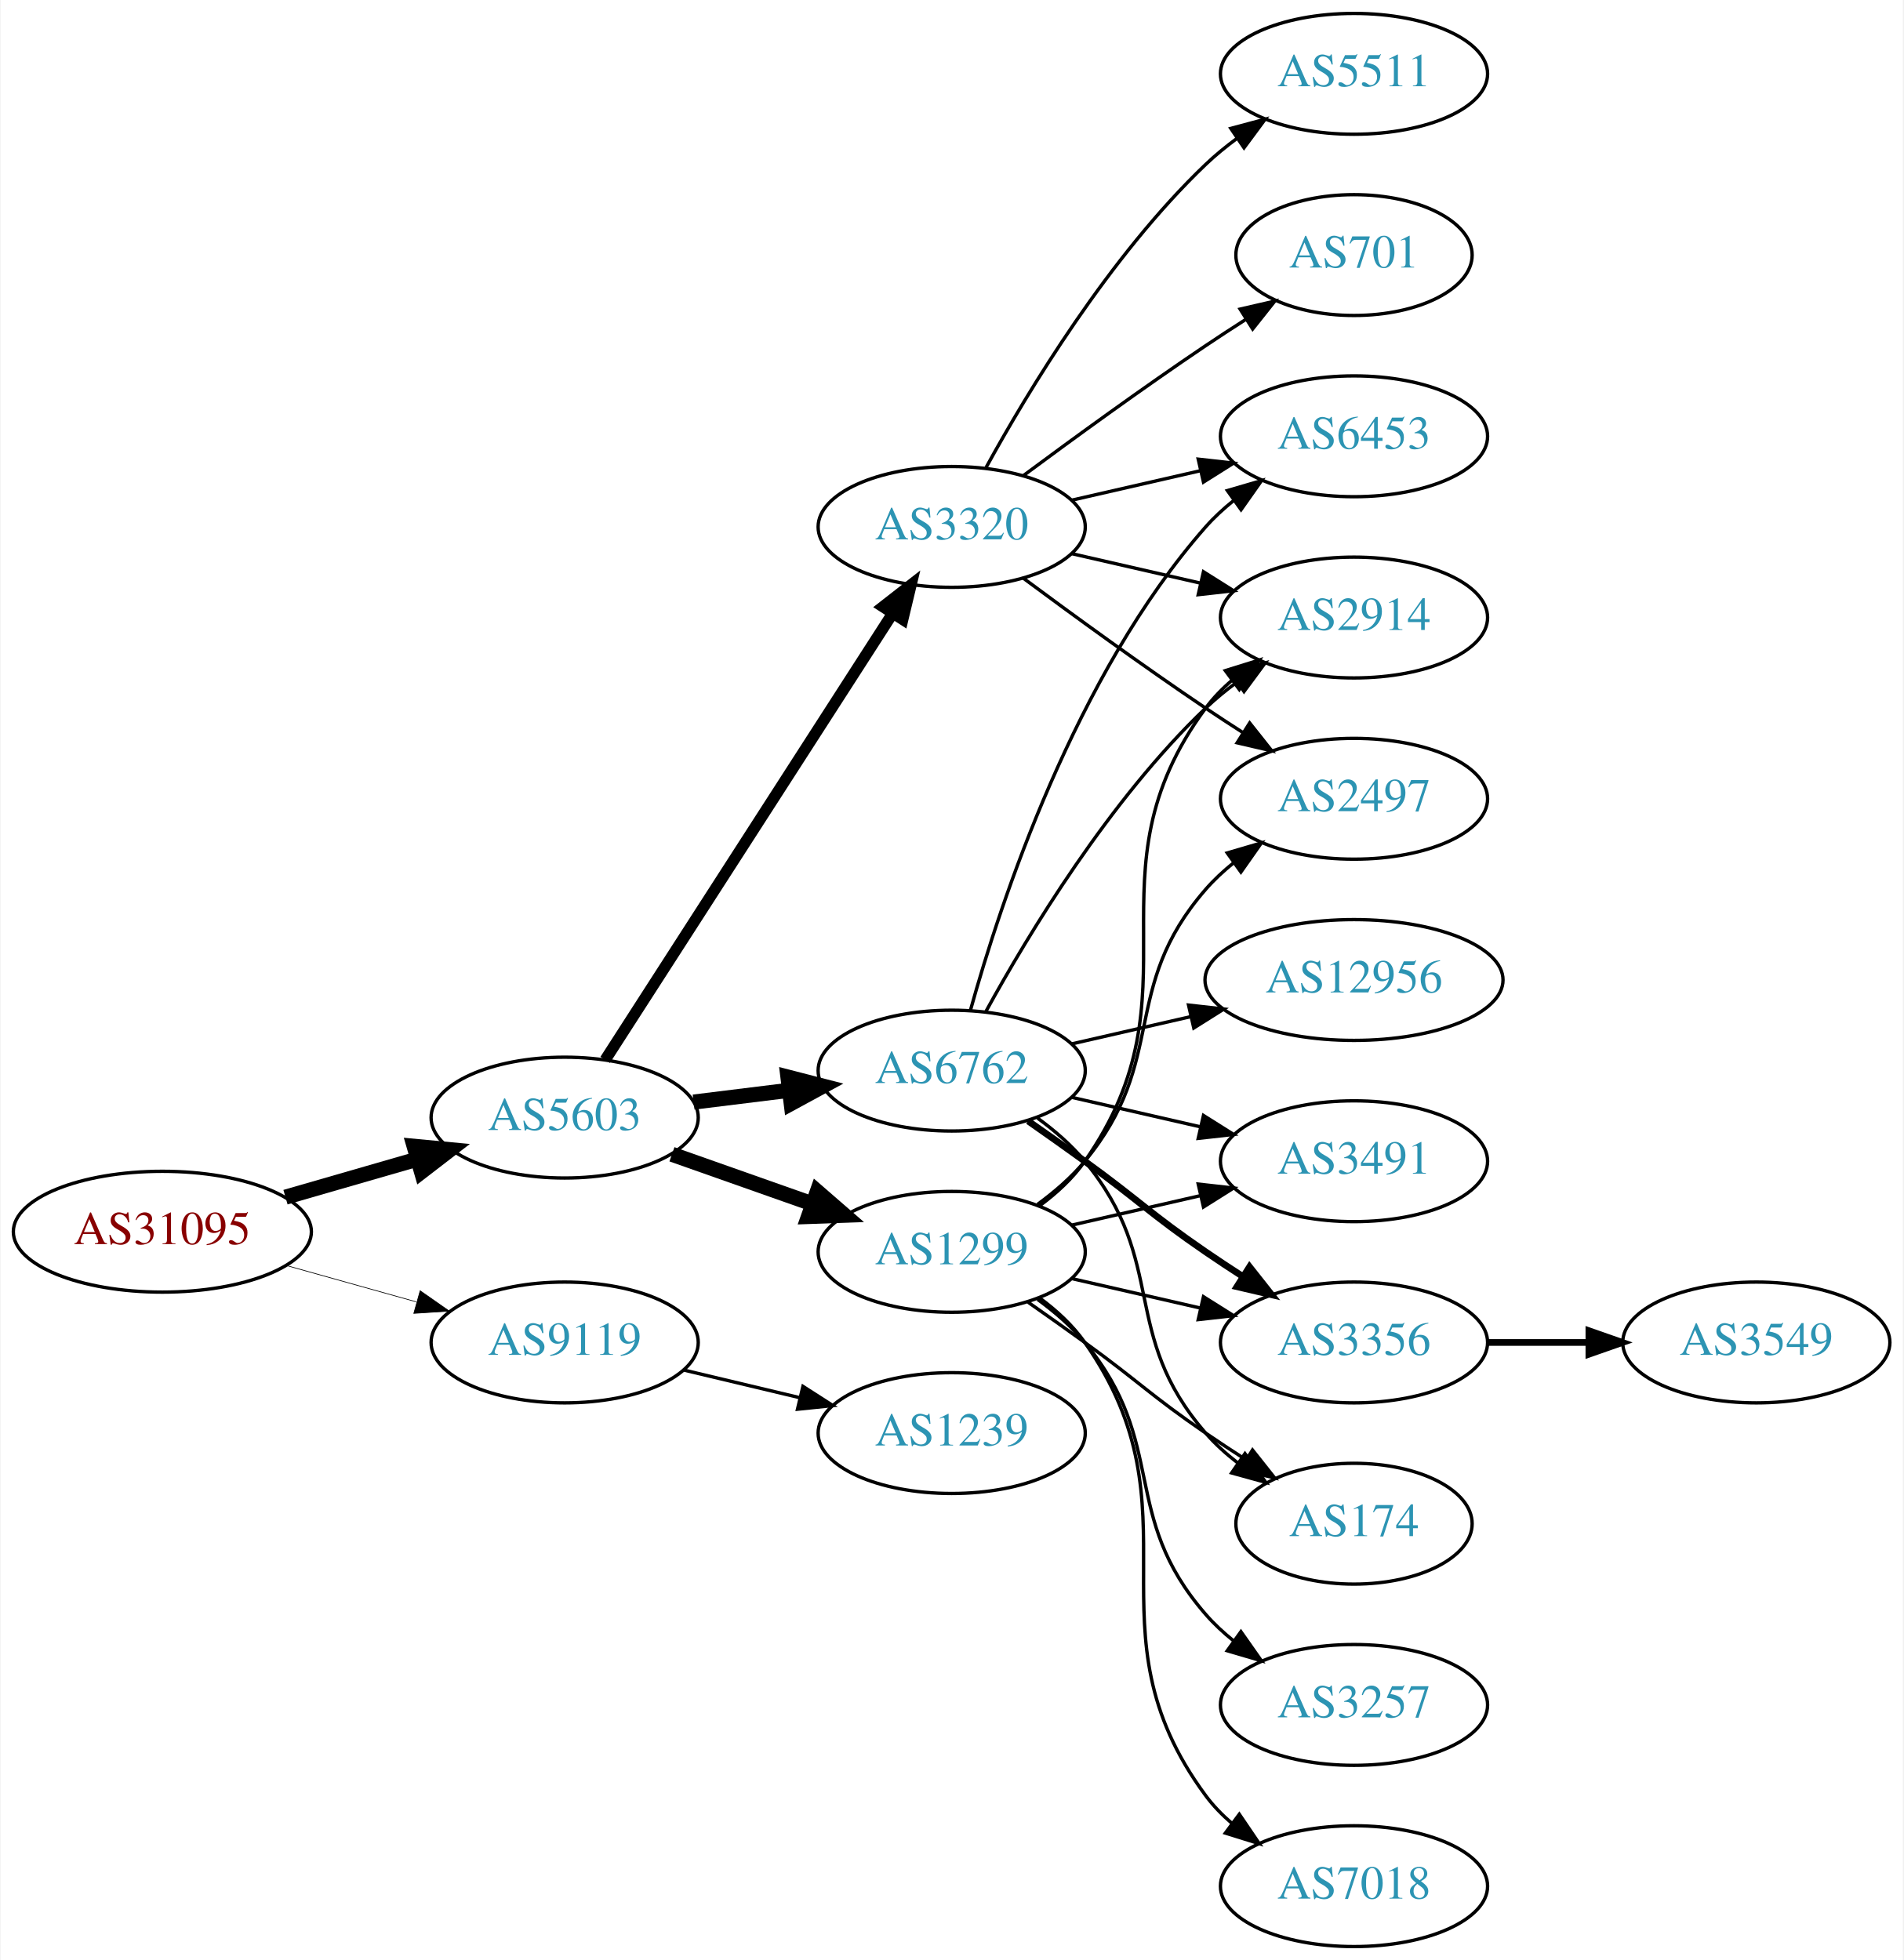
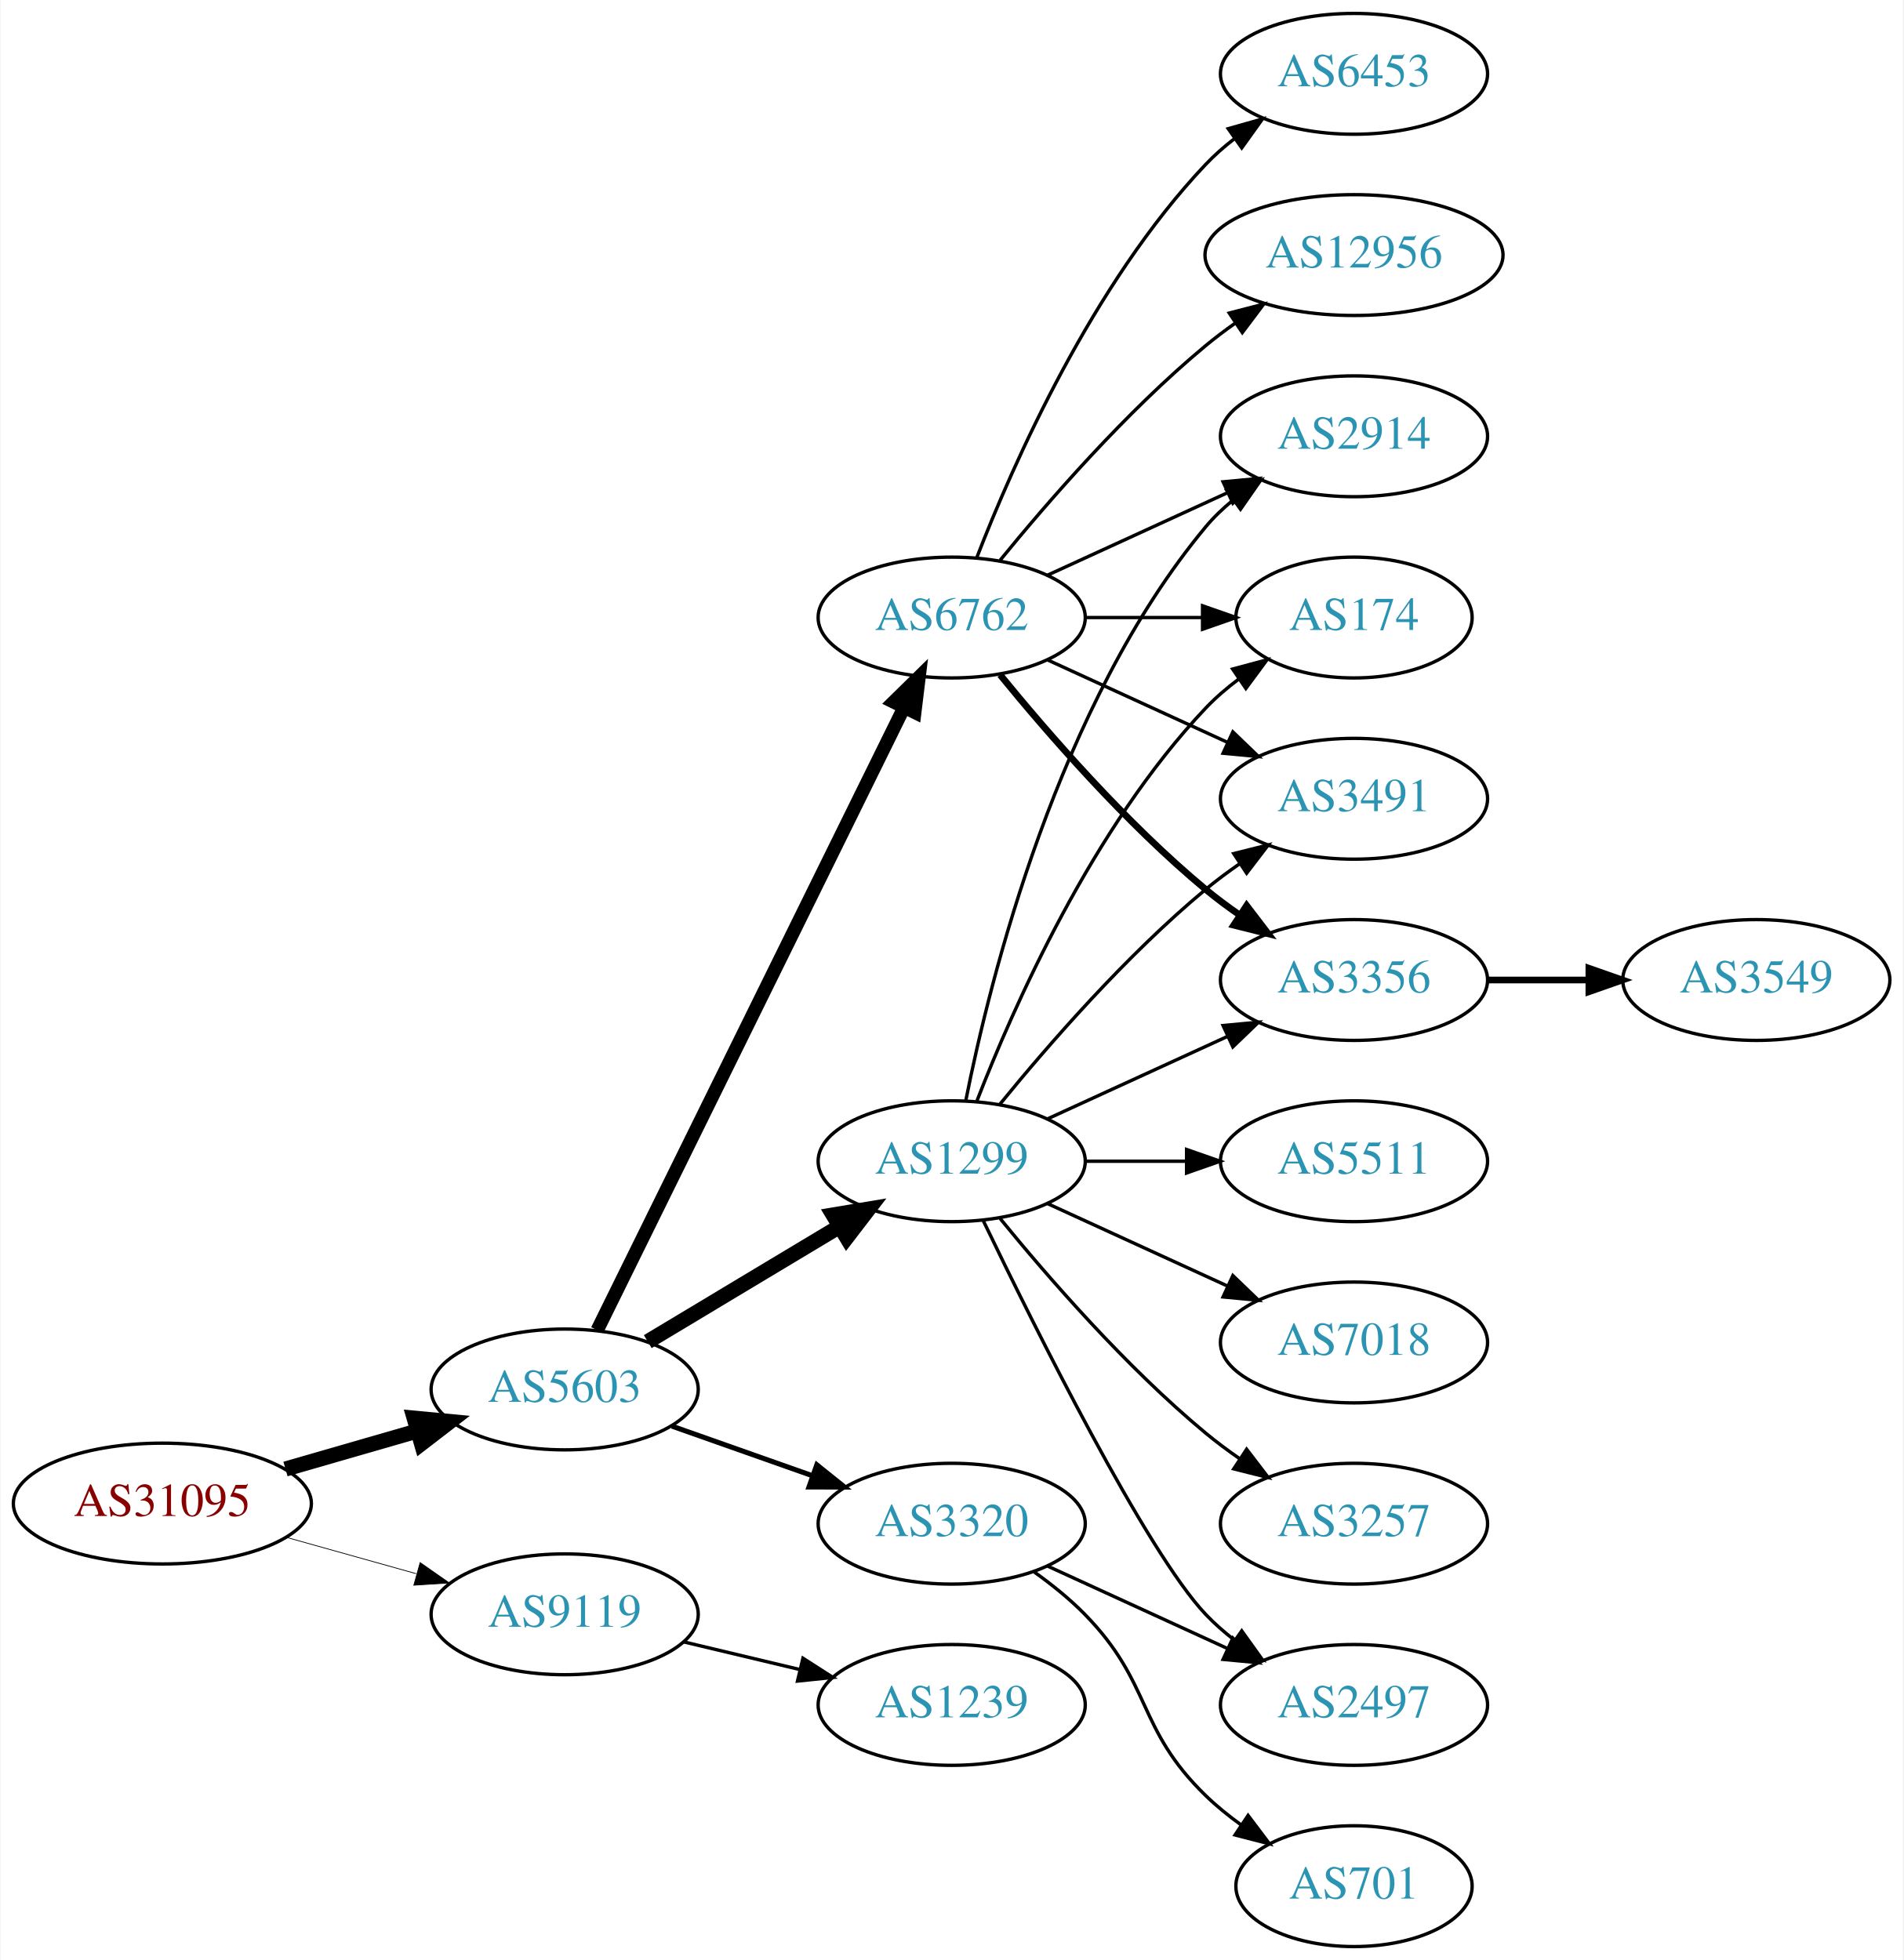
<svg xmlns="http://www.w3.org/2000/svg" xmlns:xlink="http://www.w3.org/1999/xlink" width="567pt" height="584pt" viewBox="0.00 0.00 566.66 584.00">
  <g id="graph0" class="graph" transform="scale(1 1) rotate(0) translate(4 580)">
    <polygon fill="white" stroke="none" points="-4,4 -4,-580 562.663,-580 562.663,4 -4,4" />
    <g id="node1" class="node">
      <g id="a_node1">
        <a xlink:href="/asn/31095" xlink:title="AS31095 ~ Letaliska 26 [AT]">
-           <ellipse fill="#ffffff" stroke="black" cx="44.196" cy="-213" rx="44.393" ry="18" />
-           <text text-anchor="middle" x="44.196" y="-209.3" font-family="Times,serif" font-size="14.00" fill="#880000">AS31095</text>
+           <ellipse fill="#ffffff" stroke="black" cx="44.196" cy="-132" rx="44.393" ry="18" />
+           <text text-anchor="middle" x="44.196" y="-128.3" font-family="Times,serif" font-size="14.00" fill="#880000">AS31095</text>
        </a>
      </g>
    </g>
    <g id="node2" class="node">
      <g id="a_node2">
        <a xlink:href="/asn/5603" xlink:title="AS5603 ~ Telekom Slovenije d.d. [SI]">
-           <ellipse fill="#ffffff" stroke="black" cx="164.039" cy="-247" rx="39.794" ry="18" />
-           <text text-anchor="middle" x="164.039" y="-243.3" font-family="Times,serif" font-size="14.00" fill="#2c94b3">AS5603</text>
+           <ellipse fill="#ffffff" stroke="black" cx="164.039" cy="-166" rx="39.794" ry="18" />
+           <text text-anchor="middle" x="164.039" y="-162.3" font-family="Times,serif" font-size="14.00" fill="#2c94b3">AS5603</text>
        </a>
      </g>
    </g>
    <g id="edge1" class="edge">
-       <path fill="none" stroke="black" stroke-width="4.5" d="M80.873,-223.293C93.288,-226.876 107.344,-230.931 120.275,-234.662" />
-       <polygon fill="black" stroke="black" stroke-width="4.5" points="119.198,-238.449 129.898,-237.438 121.382,-230.883 119.198,-238.449" />
+       <path fill="none" stroke="black" stroke-width="4.5" d="M80.873,-142.293C93.288,-145.876 107.344,-149.931 120.275,-153.662" />
+       <polygon fill="black" stroke="black" stroke-width="4.5" points="119.198,-157.449 129.898,-156.438 121.382,-149.883 119.198,-157.449" />
    </g>
    <g id="node3" class="node">
      <g id="a_node3">
        <a xlink:href="/asn/9119" xlink:title="AS9119 ~ SOFTNET-AS [SI]">
-           <ellipse fill="#ffffff" stroke="black" cx="164.039" cy="-180" rx="39.794" ry="18" />
-           <text text-anchor="middle" x="164.039" y="-176.3" font-family="Times,serif" font-size="14.00" fill="#2c94b3">AS9119</text>
+           <ellipse fill="#ffffff" stroke="black" cx="164.039" cy="-99" rx="39.794" ry="18" />
+           <text text-anchor="middle" x="164.039" y="-95.3" font-family="Times,serif" font-size="14.00" fill="#2c94b3">AS9119</text>
        </a>
      </g>
    </g>
    <g id="edge2" class="edge">
-       <path fill="none" stroke="black" stroke-width="0.205" d="M81.193,-202.92C93.37,-199.51 107.095,-195.666 119.776,-192.115" />
-       <polygon fill="black" stroke="black" stroke-width="0.205" points="120.988,-195.41 129.673,-189.343 119.1,-188.67 120.988,-195.41" />
+       <path fill="none" stroke="black" stroke-width="0.225" d="M81.193,-121.92C93.37,-118.51 107.095,-114.666 119.776,-111.115" />
+       <polygon fill="black" stroke="black" stroke-width="0.225" points="120.988,-114.41 129.673,-108.343 119.1,-107.67 120.988,-114.41" />
    </g>
    <g id="node4" class="node">
      <g id="a_node4">
-         <a xlink:href="/asn/3320" xlink:title="AS3320 ~ DTAG [DE]">
-           <ellipse fill="#ffffff" stroke="black" cx="279.332" cy="-423" rx="39.794" ry="18" />
-           <text text-anchor="middle" x="279.332" y="-419.3" font-family="Times,serif" font-size="14.00" fill="#2c94b3">AS3320</text>
+         <a xlink:href="/asn/1299" xlink:title="AS1299 ~ Telia Carrier [EU]">
+           <ellipse fill="#ffffff" stroke="black" cx="279.332" cy="-234" rx="39.794" ry="18" />
+           <text text-anchor="middle" x="279.332" y="-230.3" font-family="Times,serif" font-size="14.00" fill="#2c94b3">AS1299</text>
        </a>
      </g>
    </g>
    <g id="edge3" class="edge">
-       <path fill="none" stroke="black" stroke-width="3.375" d="M176.108,-264.196C196.075,-295.214 238.22,-360.687 261.68,-397.132" />
-       <polygon fill="black" stroke="black" stroke-width="3.375" points="258.862,-399.22 267.217,-405.734 264.748,-395.431 258.862,-399.22" />
+       <path fill="none" stroke="black" stroke-width="4.5" d="M188.789,-180.255C205.405,-190.229 227.801,-203.671 246.038,-214.617" />
+       <polygon fill="black" stroke="black" stroke-width="4.5" points="244.012,-217.993 254.613,-219.764 248.065,-211.241 244.012,-217.993" />
    </g>
    <g id="node5" class="node">
      <g id="a_node5">
-         <a xlink:href="/asn/6762" xlink:title="AS6762 ~ TELECOM ITALIA SPARKLE S.p.A. [IT]">
-           <ellipse fill="#ffffff" stroke="black" cx="279.332" cy="-261" rx="39.794" ry="18" />
-           <text text-anchor="middle" x="279.332" y="-257.3" font-family="Times,serif" font-size="14.00" fill="#2c94b3">AS6762</text>
+         <a xlink:href="/asn/3320" xlink:title="AS3320 ~ DTAG [DE]">
+           <ellipse fill="#ffffff" stroke="black" cx="279.332" cy="-126" rx="39.794" ry="18" />
+           <text text-anchor="middle" x="279.332" y="-122.3" font-family="Times,serif" font-size="14.00" fill="#2c94b3">AS3320</text>
        </a>
      </g>
    </g>
    <g id="edge4" class="edge">
-       <path fill="none" stroke="black" stroke-width="4.5" d="M202.449,-251.623C211.537,-252.746 221.374,-253.962 230.859,-255.134" />
-       <polygon fill="black" stroke="black" stroke-width="4.5" points="230.553,-259.063 240.961,-256.382 231.519,-251.248 230.553,-259.063" />
+       <path fill="none" stroke="black" stroke-width="1.5" d="M195.996,-155.07C208.86,-150.528 223.966,-145.195 237.702,-140.345" />
+       <polygon fill="black" stroke="black" stroke-width="1.5" points="239.147,-143.547 247.411,-136.917 236.816,-136.946 239.147,-143.547" />
    </g>
    <g id="node6" class="node">
      <g id="a_node6">
-         <a xlink:href="/asn/1299" xlink:title="AS1299 ~ Telia Carrier [EU]">
-           <ellipse fill="#ffffff" stroke="black" cx="279.332" cy="-207" rx="39.794" ry="18" />
-           <text text-anchor="middle" x="279.332" y="-203.3" font-family="Times,serif" font-size="14.00" fill="#2c94b3">AS1299</text>
+         <a xlink:href="/asn/6762" xlink:title="AS6762 ~ TELECOM ITALIA SPARKLE S.p.A. [IT]">
+           <ellipse fill="#ffffff" stroke="black" cx="279.332" cy="-396" rx="39.794" ry="18" />
+           <text text-anchor="middle" x="279.332" y="-392.3" font-family="Times,serif" font-size="14.00" fill="#2c94b3">AS6762</text>
        </a>
      </g>
    </g>
    <g id="edge5" class="edge">
-       <path fill="none" stroke="black" stroke-width="4.5" d="M195.996,-236.07C208.86,-231.528 223.966,-226.195 237.702,-221.345" />
-       <polygon fill="black" stroke="black" stroke-width="4.5" points="239.293,-224.959 247.411,-217.917 236.671,-217.533 239.293,-224.959" />
+       <path fill="none" stroke="black" stroke-width="4" d="M173.74,-183.666C193.47,-223.719 241.7,-321.634 265.129,-369.196" />
+       <polygon fill="black" stroke="black" stroke-width="4" points="262.042,-370.85 269.6,-378.274 268.321,-367.757 262.042,-370.85" />
    </g>
    <g id="node19" class="node">
      <g id="a_node19">
        <a xlink:href="/asn/1239" xlink:title="AS1239 ~ Sprint [US]">
-           <ellipse fill="#ffffff" stroke="black" cx="279.332" cy="-153" rx="39.794" ry="18" />
-           <text text-anchor="middle" x="279.332" y="-149.3" font-family="Times,serif" font-size="14.00" fill="#2c94b3">AS1239</text>
-         </a>
-       </g>
-     </g>
-     <g id="edge25" class="edge">
-       <path fill="none" stroke="black" d="M199.646,-171.752C210.517,-169.162 222.671,-166.265 234.114,-163.538" />
-       <polygon fill="black" stroke="black" points="235.02,-166.92 243.936,-161.197 233.397,-160.111 235.02,-166.92" />
+           <ellipse fill="#ffffff" stroke="black" cx="279.332" cy="-72" rx="39.794" ry="18" />
+           <text text-anchor="middle" x="279.332" y="-68.3" font-family="Times,serif" font-size="14.00" fill="#2c94b3">AS1239</text>
+         </a>
+       </g>
+     </g>
+     <g id="edge23" class="edge">
+       <path fill="none" stroke="black" d="M199.646,-90.752C210.517,-88.162 222.671,-85.265 234.114,-82.538" />
+       <polygon fill="black" stroke="black" points="235.02,-85.92 243.936,-80.197 233.397,-79.111 235.02,-85.92" />
    </g>
    <g id="node7" class="node">
      <g id="a_node7">
-         <a xlink:href="/asn/5511" xlink:title="AS5511 ~ Orange S.A. [FR]">
-           <ellipse fill="#ffffff" stroke="black" cx="399.174" cy="-558" rx="39.794" ry="18" />
-           <text text-anchor="middle" x="399.174" y="-554.3" font-family="Times,serif" font-size="14.00" fill="#2c94b3">AS5511</text>
+         <a xlink:href="/asn/3257" xlink:title="AS3257 ~ GTT [DE]">
+           <ellipse fill="#ffffff" stroke="black" cx="399.174" cy="-126" rx="39.794" ry="18" />
+           <text text-anchor="middle" x="399.174" y="-122.3" font-family="Times,serif" font-size="14.00" fill="#2c94b3">AS3257</text>
        </a>
      </g>
    </g>
    <g id="edge6" class="edge">
-       <path fill="none" stroke="black" d="M289.573,-440.713C302.118,-463.561 326.295,-503.611 354.978,-531 357.846,-533.739 361.035,-536.347 364.344,-538.785" />
-       <polygon fill="black" stroke="black" points="362.468,-541.742 372.704,-544.477 366.407,-535.956 362.468,-541.742" />
+       <path fill="none" stroke="black" d="M293.751,-216.935C307.865,-199.625 331.28,-172.655 354.978,-153 358.194,-150.332 361.695,-147.73 365.265,-145.259" />
+       <polygon fill="black" stroke="black" points="367.189,-148.183 373.622,-139.764 363.343,-142.334 367.189,-148.183" />
    </g>
    <g id="node8" class="node">
      <g id="a_node8">
-         <a xlink:href="/asn/2914" xlink:title="AS2914 ~ NTT America, Inc. [US]">
-           <ellipse fill="#ffffff" stroke="black" cx="399.174" cy="-396" rx="39.794" ry="18" />
-           <text text-anchor="middle" x="399.174" y="-392.3" font-family="Times,serif" font-size="14.00" fill="#2c94b3">AS2914</text>
+         <a xlink:href="/asn/5511" xlink:title="AS5511 ~ Orange S.A. [FR]">
+           <ellipse fill="#ffffff" stroke="black" cx="399.174" cy="-234" rx="39.794" ry="18" />
+           <text text-anchor="middle" x="399.174" y="-230.3" font-family="Times,serif" font-size="14.00" fill="#2c94b3">AS5511</text>
        </a>
      </g>
    </g>
    <g id="edge7" class="edge">
-       <path fill="none" stroke="black" d="M315.051,-415.045C327.051,-412.296 340.672,-409.175 353.364,-406.267" />
-       <polygon fill="black" stroke="black" points="354.33,-409.636 363.296,-403.991 352.767,-402.813 354.33,-409.636" />
+       <path fill="none" stroke="black" d="M319.244,-234C328.798,-234 339.147,-234 349.11,-234" />
+       <polygon fill="black" stroke="black" points="349.302,-237.5 359.302,-234 349.302,-230.5 349.302,-237.5" />
    </g>
    <g id="node9" class="node">
      <g id="a_node9">
-         <a xlink:href="/asn/701" xlink:title="AS701 ~ UUNET [US]">
-           <ellipse fill="#ffffff" stroke="black" cx="399.174" cy="-504" rx="35.194" ry="18" />
-           <text text-anchor="middle" x="399.174" y="-500.3" font-family="Times,serif" font-size="14.00" fill="#2c94b3">AS701</text>
+         <a xlink:href="/asn/174" xlink:title="AS174 ~ Cogent Communications [US]">
+           <ellipse fill="#ffffff" stroke="black" cx="399.174" cy="-396" rx="35.194" ry="18" />
+           <text text-anchor="middle" x="399.174" y="-392.3" font-family="Times,serif" font-size="14.00" fill="#2c94b3">AS174</text>
        </a>
      </g>
    </g>
    <g id="edge8" class="edge">
-       <path fill="none" stroke="black" d="M300.662,-438.277C315.524,-449.304 336.269,-464.407 354.978,-477 358.795,-479.569 362.845,-482.21 366.876,-484.786" />
-       <polygon fill="black" stroke="black" points="365.245,-487.895 375.57,-490.271 368.98,-481.975 365.245,-487.895" />
+       <path fill="none" stroke="black" d="M286.855,-251.994C297.605,-279.728 321.262,-333.429 354.978,-369 357.921,-372.105 361.294,-375.001 364.83,-377.655" />
+       <polygon fill="black" stroke="black" points="363.015,-380.654 373.249,-383.397 366.959,-374.871 363.015,-380.654" />
    </g>
    <g id="node10" class="node">
      <g id="a_node10">
-         <a xlink:href="/asn/6453" xlink:title="AS6453 ~ TATA COMMUNICATIONS (AMERICA) INC [US]">
-           <ellipse fill="#ffffff" stroke="black" cx="399.174" cy="-450" rx="39.794" ry="18" />
-           <text text-anchor="middle" x="399.174" y="-446.3" font-family="Times,serif" font-size="14.00" fill="#2c94b3">AS6453</text>
+         <a xlink:href="/asn/3491" xlink:title="AS3491 ~ PCCW Global, Inc. [US]">
+           <ellipse fill="#ffffff" stroke="black" cx="399.174" cy="-342" rx="39.794" ry="18" />
+           <text text-anchor="middle" x="399.174" y="-338.3" font-family="Times,serif" font-size="14.00" fill="#2c94b3">AS3491</text>
        </a>
      </g>
    </g>
    <g id="edge9" class="edge">
-       <path fill="none" stroke="black" d="M315.051,-430.955C327.051,-433.704 340.672,-436.825 353.364,-439.733" />
-       <polygon fill="black" stroke="black" points="352.767,-443.187 363.296,-442.009 354.33,-436.364 352.767,-443.187" />
+       <path fill="none" stroke="black" d="M293.751,-251.065C307.865,-268.375 331.28,-295.345 354.978,-315 358.194,-317.668 361.695,-320.27 365.265,-322.741" />
+       <polygon fill="black" stroke="black" points="363.343,-325.666 373.622,-328.236 367.189,-319.817 363.343,-325.666" />
    </g>
    <g id="node11" class="node">
      <g id="a_node11">
-         <a xlink:href="/asn/2497" xlink:title="AS2497 ~ Internet Initiative Japan Inc. [JP]">
-           <ellipse fill="#ffffff" stroke="black" cx="399.174" cy="-342" rx="39.794" ry="18" />
-           <text text-anchor="middle" x="399.174" y="-338.3" font-family="Times,serif" font-size="14.00" fill="#2c94b3">AS2497</text>
+         <a xlink:href="/asn/3356" xlink:title="AS3356 ~ Level 3 Parent, LLC [US]">
+           <ellipse fill="#ffffff" stroke="black" cx="399.174" cy="-288" rx="39.794" ry="18" />
+           <text text-anchor="middle" x="399.174" y="-284.3" font-family="Times,serif" font-size="14.00" fill="#2c94b3">AS3356</text>
        </a>
      </g>
    </g>
    <g id="edge10" class="edge">
-       <path fill="none" stroke="black" d="M300.662,-407.723C315.524,-396.696 336.269,-381.593 354.978,-369 358.527,-366.611 362.277,-364.161 366.026,-361.758" />
-       <polygon fill="black" stroke="black" points="368.094,-364.591 374.674,-356.288 364.352,-358.675 368.094,-364.591" />
-     </g>
-     <g id="edge16" class="edge">
-       <path fill="none" stroke="black" d="M289.573,-278.713C302.118,-301.561 326.295,-341.611 354.978,-369 357.846,-371.739 361.035,-374.347 364.344,-376.785" />
-       <polygon fill="black" stroke="black" points="362.468,-379.742 372.704,-382.477 366.407,-373.956 362.468,-379.742" />
-     </g>
-     <g id="edge15" class="edge">
-       <path fill="none" stroke="black" d="M284.904,-278.946C293.81,-310.995 316.094,-378.842 354.978,-423 357.462,-425.821 360.312,-428.449 363.337,-430.871" />
-       <polygon fill="black" stroke="black" points="361.455,-433.828 371.627,-436.791 365.523,-428.131 361.455,-433.828" />
+       <path fill="none" stroke="black" d="M307.96,-246.661C323.917,-253.973 344.188,-263.261 361.471,-271.181" />
+       <polygon fill="black" stroke="black" points="360.169,-274.435 370.718,-275.419 363.085,-268.071 360.169,-274.435" />
    </g>
    <g id="node12" class="node">
      <g id="a_node12">
-         <a xlink:href="/asn/3491" xlink:title="AS3491 ~ PCCW Global, Inc. [US]">
-           <ellipse fill="#ffffff" stroke="black" cx="399.174" cy="-234" rx="39.794" ry="18" />
-           <text text-anchor="middle" x="399.174" y="-230.3" font-family="Times,serif" font-size="14.00" fill="#2c94b3">AS3491</text>
+         <a xlink:href="/asn/7018" xlink:title="AS7018 ~ AT&amp;T Services, Inc. [US]">
+           <ellipse fill="#ffffff" stroke="black" cx="399.174" cy="-180" rx="39.794" ry="18" />
+           <text text-anchor="middle" x="399.174" y="-176.3" font-family="Times,serif" font-size="14.00" fill="#2c94b3">AS7018</text>
        </a>
      </g>
    </g>
    <g id="edge11" class="edge">
-       <path fill="none" stroke="black" d="M315.051,-253.045C327.051,-250.296 340.672,-247.175 353.364,-244.267" />
-       <polygon fill="black" stroke="black" points="354.33,-247.636 363.296,-241.991 352.767,-240.813 354.33,-247.636" />
+       <path fill="none" stroke="black" d="M307.96,-221.339C323.917,-214.027 344.188,-204.739 361.471,-196.819" />
+       <polygon fill="black" stroke="black" points="363.085,-199.929 370.718,-192.581 360.169,-193.565 363.085,-199.929" />
    </g>
    <g id="node13" class="node">
      <g id="a_node13">
-         <a xlink:href="/asn/12956" xlink:title="AS12956 ~ TELXIUS [ES]">
-           <ellipse fill="#ffffff" stroke="black" cx="399.174" cy="-288" rx="44.393" ry="18" />
-           <text text-anchor="middle" x="399.174" y="-284.3" font-family="Times,serif" font-size="14.00" fill="#2c94b3">AS12956</text>
+         <a xlink:href="/asn/2914" xlink:title="AS2914 ~ NTT America, Inc. [US]">
+           <ellipse fill="#ffffff" stroke="black" cx="399.174" cy="-450" rx="39.794" ry="18" />
+           <text text-anchor="middle" x="399.174" y="-446.3" font-family="Times,serif" font-size="14.00" fill="#2c94b3">AS2914</text>
        </a>
      </g>
    </g>
    <g id="edge12" class="edge">
-       <path fill="none" stroke="black" d="M315.051,-268.955C326.189,-271.507 338.725,-274.379 350.618,-277.104" />
-       <polygon fill="black" stroke="black" points="349.883,-280.526 360.412,-279.348 351.446,-273.703 349.883,-280.526" />
+       <path fill="none" stroke="black" d="M283.53,-252.073C290.694,-288.141 310.968,-370.125 354.978,-423 357.383,-425.889 360.179,-428.563 363.172,-431.013" />
+       <polygon fill="black" stroke="black" points="361.26,-433.95 371.415,-436.973 365.361,-428.277 361.26,-433.95" />
    </g>
    <g id="node14" class="node">
      <g id="a_node14">
-         <a xlink:href="/asn/3356" xlink:title="AS3356 ~ Level 3 Parent, LLC [US]">
-           <ellipse fill="#ffffff" stroke="black" cx="399.174" cy="-180" rx="39.794" ry="18" />
-           <text text-anchor="middle" x="399.174" y="-176.3" font-family="Times,serif" font-size="14.00" fill="#2c94b3">AS3356</text>
+         <a xlink:href="/asn/2497" xlink:title="AS2497 ~ Internet Initiative Japan Inc. [JP]">
+           <ellipse fill="#ffffff" stroke="black" cx="399.174" cy="-72" rx="39.794" ry="18" />
+           <text text-anchor="middle" x="399.174" y="-68.3" font-family="Times,serif" font-size="14.00" fill="#2c94b3">AS2497</text>
        </a>
      </g>
    </g>
    <g id="edge13" class="edge">
-       <path fill="none" stroke="black" stroke-width="2" d="M302.089,-245.991C307.623,-242.121 313.542,-237.936 318.978,-234 335.178,-222.271 338.483,-218.311 354.978,-207 358.506,-204.581 362.244,-202.111 365.985,-199.698" />
-       <polygon fill="black" stroke="black" stroke-width="2" points="368.057,-202.528 374.626,-194.216 364.307,-196.618 368.057,-202.528" />
+       <path fill="none" stroke="black" d="M288.679,-216.405C304.146,-184.268 337.291,-117.66 354.978,-99 357.564,-96.272 360.481,-93.706 363.55,-91.323" />
+       <polygon fill="black" stroke="black" points="365.728,-94.07 371.898,-85.457 361.704,-88.342 365.728,-94.07" />
+     </g>
+     <g id="edge21" class="edge">
+       <path fill="none" stroke="black" d="M307.96,-113.339C323.917,-106.027 344.188,-96.739 361.471,-88.819" />
+       <polygon fill="black" stroke="black" points="363.085,-91.929 370.718,-84.581 360.169,-85.565 363.085,-91.929" />
+     </g>
+     <g id="node17" class="node">
+       <g id="a_node17">
+         <a xlink:href="/asn/701" xlink:title="AS701 ~ UUNET [US]">
+           <ellipse fill="#ffffff" stroke="black" cx="399.174" cy="-18" rx="35.194" ry="18" />
+           <text text-anchor="middle" x="399.174" y="-14.3" font-family="Times,serif" font-size="14.00" fill="#2c94b3">AS701</text>
+         </a>
+       </g>
+     </g>
+     <g id="edge20" class="edge">
+       <path fill="none" stroke="black" d="M303.926,-111.611C309.182,-107.852 314.513,-103.563 318.978,-99 339.151,-78.383 334.285,-65.094 354.978,-45 358.206,-41.866 361.857,-38.911 365.635,-36.188" />
+       <polygon fill="black" stroke="black" points="367.614,-39.075 373.995,-30.617 363.732,-33.25 367.614,-39.075" />
+     </g>
+     <g id="edge15" class="edge">
+       <path fill="none" stroke="black" d="M319.244,-396C330.331,-396 342.491,-396 353.873,-396" />
+       <polygon fill="black" stroke="black" points="354.055,-399.5 364.055,-396 354.055,-392.5 354.055,-399.5" />
+     </g>
+     <g id="edge17" class="edge">
+       <path fill="none" stroke="black" d="M307.96,-383.339C323.917,-376.027 344.188,-366.739 361.471,-358.819" />
+       <polygon fill="black" stroke="black" points="363.085,-361.929 370.718,-354.581 360.169,-355.565 363.085,-361.929" />
+     </g>
+     <g id="edge14" class="edge">
+       <path fill="none" stroke="black" stroke-width="2" d="M293.751,-378.935C307.865,-361.625 331.28,-334.655 354.978,-315 358.194,-312.332 361.695,-309.73 365.265,-307.259" />
+       <polygon fill="black" stroke="black" stroke-width="2" points="367.189,-310.183 373.622,-301.764 363.343,-304.334 367.189,-310.183" />
+     </g>
+     <g id="edge16" class="edge">
+       <path fill="none" stroke="black" d="M307.96,-408.661C323.917,-415.973 344.188,-425.261 361.471,-433.181" />
+       <polygon fill="black" stroke="black" points="360.169,-436.435 370.718,-437.419 363.085,-430.071 360.169,-436.435" />
    </g>
    <g id="node15" class="node">
      <g id="a_node15">
-         <a xlink:href="/asn/174" xlink:title="AS174 ~ Cogent Communications [US]">
-           <ellipse fill="#ffffff" stroke="black" cx="399.174" cy="-126" rx="35.194" ry="18" />
-           <text text-anchor="middle" x="399.174" y="-122.3" font-family="Times,serif" font-size="14.00" fill="#2c94b3">AS174</text>
-         </a>
-       </g>
-     </g>
-     <g id="edge14" class="edge">
-       <path fill="none" stroke="black" d="M304.912,-246.844C310.007,-243.128 315.02,-238.799 318.978,-234 344.043,-203.606 329.144,-182.742 354.978,-153 357.784,-149.77 361.071,-146.797 364.559,-144.098" />
-       <polygon fill="black" stroke="black" points="366.693,-146.878 372.925,-138.31 362.71,-141.121 366.693,-146.878" />
-     </g>
-     <g id="edge23" class="edge">
-       <path fill="none" stroke="black" d="M305.491,-220.716C310.555,-224.455 315.411,-228.904 318.978,-234 354.592,-284.869 318.075,-319.059 354.978,-369 357.212,-372.023 359.894,-374.786 362.815,-377.293" />
-       <polygon fill="black" stroke="black" points="360.841,-380.186 370.959,-383.331 365.01,-374.563 360.841,-380.186" />
-     </g>
-     <g id="edge21" class="edge">
-       <path fill="none" stroke="black" d="M304.912,-221.156C310.007,-224.872 315.02,-229.201 318.978,-234 344.043,-264.394 329.144,-285.258 354.978,-315 357.443,-317.838 360.28,-320.477 363.297,-322.906" />
-       <polygon fill="black" stroke="black" points="361.408,-325.858 371.575,-328.836 365.484,-320.167 361.408,-325.858" />
-     </g>
-     <g id="edge20" class="edge">
-       <path fill="none" stroke="black" d="M315.051,-214.955C327.051,-217.704 340.672,-220.825 353.364,-223.733" />
-       <polygon fill="black" stroke="black" points="352.767,-227.187 363.296,-226.009 354.33,-220.364 352.767,-227.187" />
-     </g>
-     <g id="edge19" class="edge">
-       <path fill="none" stroke="black" d="M315.051,-199.045C327.051,-196.296 340.672,-193.175 353.364,-190.267" />
-       <polygon fill="black" stroke="black" points="354.33,-193.636 363.296,-187.991 352.767,-186.813 354.33,-193.636" />
+         <a xlink:href="/asn/6453" xlink:title="AS6453 ~ TATA COMMUNICATIONS (AMERICA) INC [US]">
+           <ellipse fill="#ffffff" stroke="black" cx="399.174" cy="-558" rx="39.794" ry="18" />
+           <text text-anchor="middle" x="399.174" y="-554.3" font-family="Times,serif" font-size="14.00" fill="#2c94b3">AS6453</text>
+         </a>
+       </g>
    </g>
    <g id="edge18" class="edge">
-       <path fill="none" stroke="black" d="M302.089,-191.991C307.623,-188.121 313.542,-183.936 318.978,-180 335.178,-168.271 338.483,-164.311 354.978,-153 358.773,-150.398 362.81,-147.738 366.833,-145.151" />
-       <polygon fill="black" stroke="black" points="368.94,-147.96 375.521,-139.657 365.199,-142.044 368.94,-147.96" />
+       <path fill="none" stroke="black" d="M286.855,-413.994C297.605,-441.728 321.262,-495.429 354.978,-531 357.564,-533.728 360.481,-536.294 363.55,-538.677" />
+       <polygon fill="black" stroke="black" points="361.704,-541.658 371.898,-544.543 365.728,-535.93 361.704,-541.658" />
    </g>
    <g id="node16" class="node">
      <g id="a_node16">
-         <a xlink:href="/asn/3257" xlink:title="AS3257 ~ GTT [DE]">
-           <ellipse fill="#ffffff" stroke="black" cx="399.174" cy="-72" rx="39.794" ry="18" />
-           <text text-anchor="middle" x="399.174" y="-68.3" font-family="Times,serif" font-size="14.00" fill="#2c94b3">AS3257</text>
-         </a>
-       </g>
-     </g>
-     <g id="edge17" class="edge">
-       <path fill="none" stroke="black" d="M304.912,-192.844C310.007,-189.128 315.02,-184.799 318.978,-180 344.043,-149.606 329.144,-128.742 354.978,-99 357.443,-96.162 360.28,-93.523 363.297,-91.094" />
-       <polygon fill="black" stroke="black" points="365.484,-93.833 371.575,-85.164 361.408,-88.142 365.484,-93.833" />
-     </g>
-     <g id="node17" class="node">
-       <g id="a_node17">
-         <a xlink:href="/asn/7018" xlink:title="AS7018 ~ AT&amp;T Services, Inc. [US]">
-           <ellipse fill="#ffffff" stroke="black" cx="399.174" cy="-18" rx="39.794" ry="18" />
-           <text text-anchor="middle" x="399.174" y="-14.3" font-family="Times,serif" font-size="14.00" fill="#2c94b3">AS7018</text>
-         </a>
-       </g>
-     </g>
-     <g id="edge22" class="edge">
-       <path fill="none" stroke="black" d="M305.491,-193.284C310.555,-189.545 315.411,-185.096 318.978,-180 354.592,-129.131 318.075,-94.941 354.978,-45 357.212,-41.977 359.894,-39.214 362.815,-36.707" />
-       <polygon fill="black" stroke="black" points="365.01,-39.437 370.959,-30.669 360.841,-33.814 365.01,-39.437" />
+         <a xlink:href="/asn/12956" xlink:title="AS12956 ~ TELXIUS [ES]">
+           <ellipse fill="#ffffff" stroke="black" cx="399.174" cy="-504" rx="44.393" ry="18" />
+           <text text-anchor="middle" x="399.174" y="-500.3" font-family="Times,serif" font-size="14.00" fill="#2c94b3">AS12956</text>
+         </a>
+       </g>
+     </g>
+     <g id="edge19" class="edge">
+       <path fill="none" stroke="black" d="M293.751,-413.065C307.865,-430.375 331.28,-457.345 354.978,-477 357.716,-479.271 360.659,-481.494 363.677,-483.63" />
+       <polygon fill="black" stroke="black" points="362.009,-486.725 372.266,-489.379 365.903,-480.908 362.009,-486.725" />
    </g>
    <g id="node18" class="node">
      <g id="a_node18">
        <a xlink:href="/asn/3549" xlink:title="AS3549 ~ Level 3 Parent, LLC [US]">
-           <ellipse fill="#ffffff" stroke="black" cx="519.017" cy="-180" rx="39.794" ry="18" />
-           <text text-anchor="middle" x="519.017" y="-176.3" font-family="Times,serif" font-size="14.00" fill="#2c94b3">AS3549</text>
-         </a>
-       </g>
-     </g>
-     <g id="edge24" class="edge">
-       <path fill="none" stroke="black" stroke-width="2" d="M439.087,-180C448.64,-180 458.99,-180 468.952,-180" />
-       <polygon fill="black" stroke="black" stroke-width="2" points="469.145,-183.5 479.145,-180 469.145,-176.5 469.145,-183.5" />
+           <ellipse fill="#ffffff" stroke="black" cx="519.017" cy="-288" rx="39.794" ry="18" />
+           <text text-anchor="middle" x="519.017" y="-284.3" font-family="Times,serif" font-size="14.00" fill="#2c94b3">AS3549</text>
+         </a>
+       </g>
+     </g>
+     <g id="edge22" class="edge">
+       <path fill="none" stroke="black" stroke-width="2" d="M439.087,-288C448.64,-288 458.99,-288 468.952,-288" />
+       <polygon fill="black" stroke="black" stroke-width="2" points="469.145,-291.5 479.145,-288 469.145,-284.5 469.145,-291.5" />
    </g>
  </g>
</svg>
